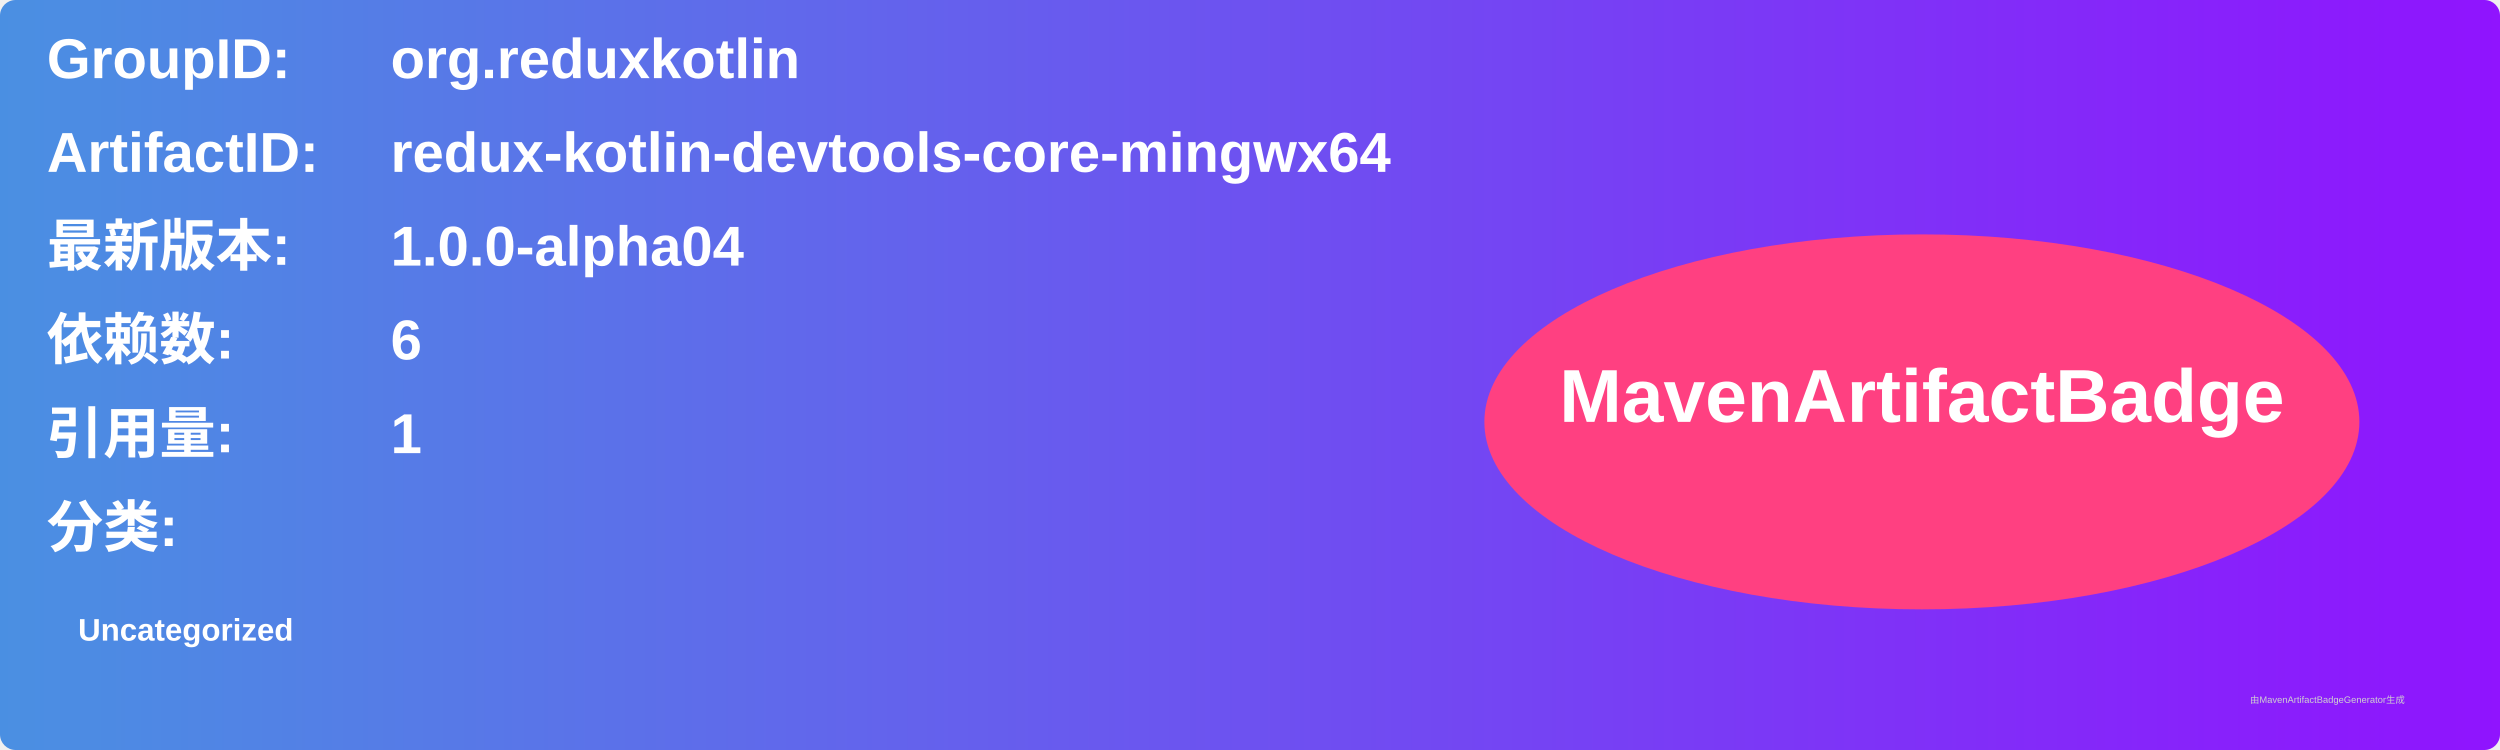
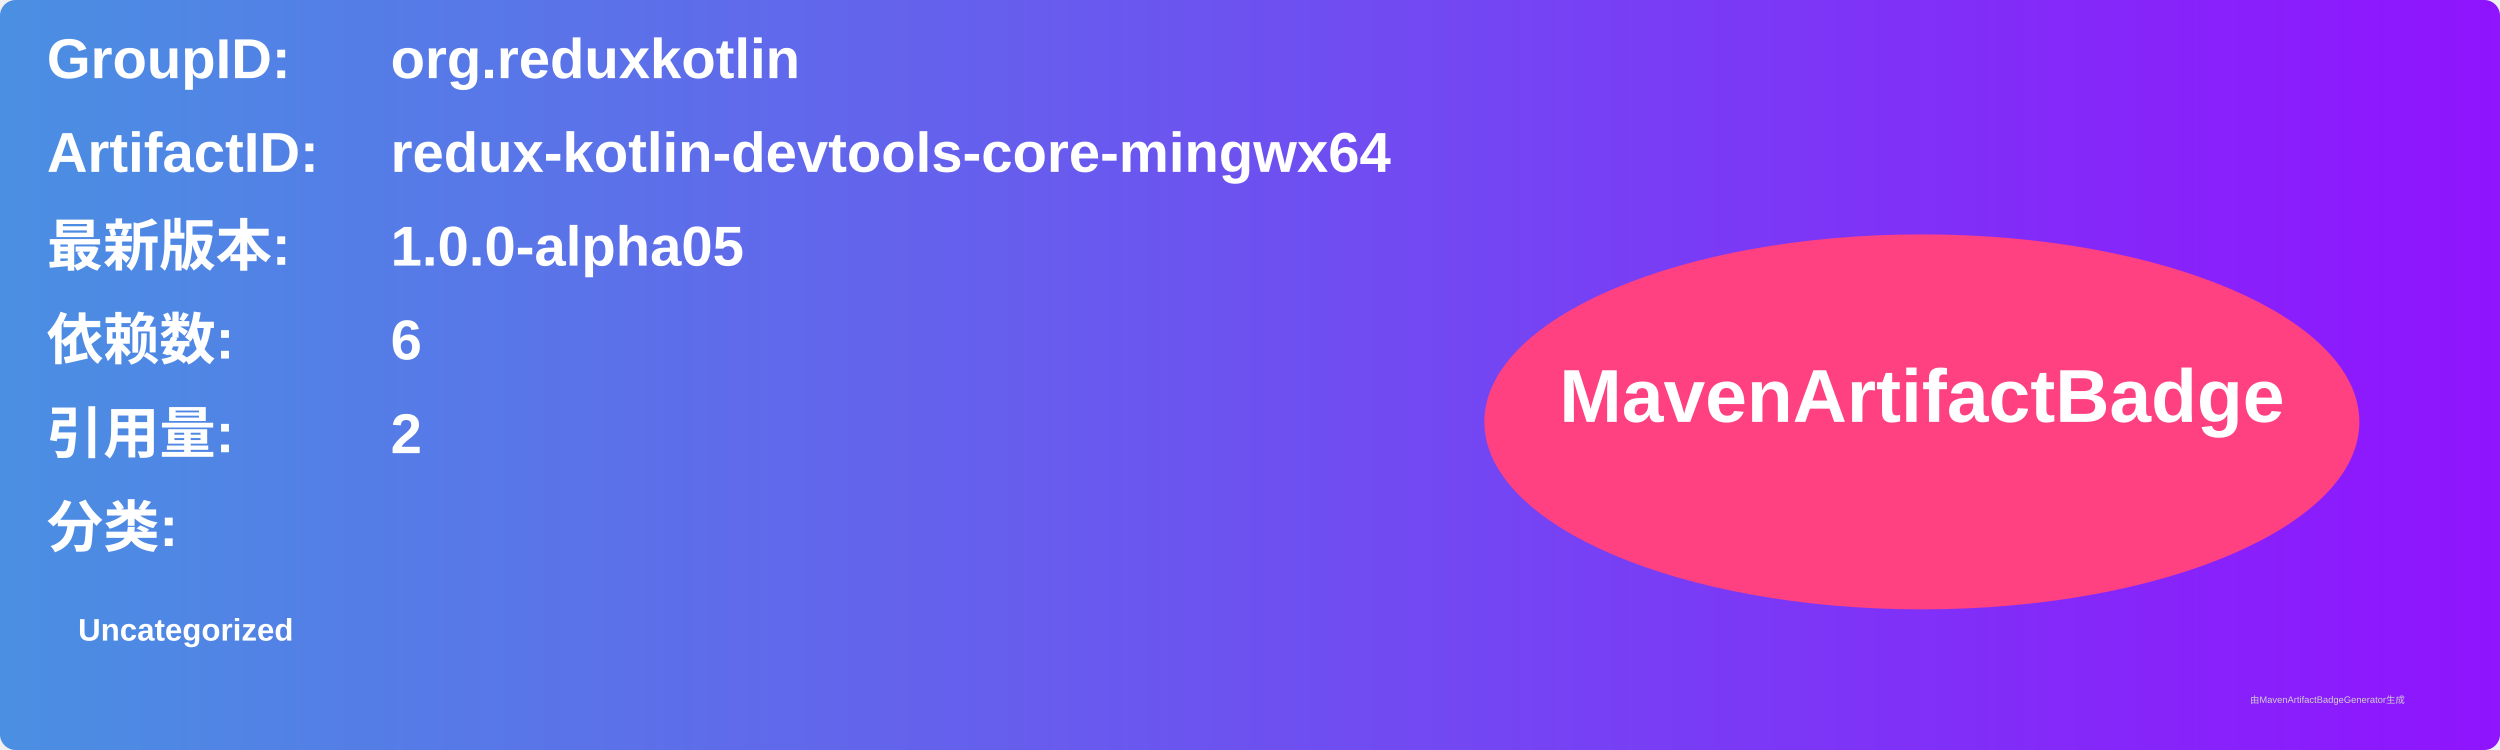
<svg xmlns="http://www.w3.org/2000/svg" width="800" height="240" viewBox="0 0 800 240">
  <linearGradient id="grad" x1="0%" y1="0%" x2="100%" y2="0%">
    <stop offset="0%" stop-color="#4a90e2" />
    <stop offset="100%" stop-color="#9013fe" />
  </linearGradient>
  <rect width="100%" height="100%" rx="5" ry="5" fill="url(#grad)" />
  <g transform="translate(15, 15)">
    <text x="0" y="10" font-family="Arial" font-size="18" fill="white" font-weight="bold" width="260">GroupID:</text>
    <text x="110" y="10" font-family="Arial" font-size="18" fill="white" font-weight="bold" width="460">org.reduxkotlin</text>
    <text x="0" y="40" font-family="Arial" font-size="18" fill="white" font-weight="bold" width="260">ArtifactID:</text>
    <text x="110" y="40" font-family="Arial" font-size="18" fill="white" font-weight="bold" width="460">redux-kotlin-devtools-core-mingwx64</text>
    <text x="0" y="70" font-family="Arial" font-size="18" fill="white" font-weight="bold">最新版本:</text>
    <text x="110" y="70" font-family="Arial" font-size="18" fill="white" font-weight="bold">
-       <tspan font-weight="bold">1.0.0-alpha04</tspan>
+       <tspan font-weight="bold">1.0.0-alpha05</tspan>
    </text>
    <text x="0" y="100" font-family="Arial" font-size="18" fill="white" font-weight="bold">依赖数: </text>
    <text x="110" y="100" font-family="Arial" font-size="18" fill="white">
      <tspan font-weight="bold">6</tspan>
    </text>
    <text x="0" y="130" font-family="Arial" font-size="18" fill="white" font-weight="bold">引用量: </text>
    <text x="110" y="130" font-family="Arial" font-size="18" fill="white">
-       <tspan font-weight="bold">1</tspan>
+       <tspan font-weight="bold">2</tspan>
    </text>
    <text x="0" y="160" font-family="Arial" font-size="18" fill="white" font-weight="bold">分类:</text>
    <text x="10" y="190" font-family="Arial" font-size="10" fill="white">
      <tspan font-weight="bold">Uncategorized</tspan>
    </text>
    <ellipse cx="600" cy="120" rx="140" ry="60" fill="#ff4081" />
    <text x="600" y="120" text-anchor="middle" font-family="Arial" font-size="24" fill="white" font-weight="bold">MavenArtifactBadge</text>
  </g>
  <text x="720" y="225" font-family="Arial" font-size="3" fill="#d0d0d0">由MavenArtifactBadgeGenerator生成</text>
</svg>
